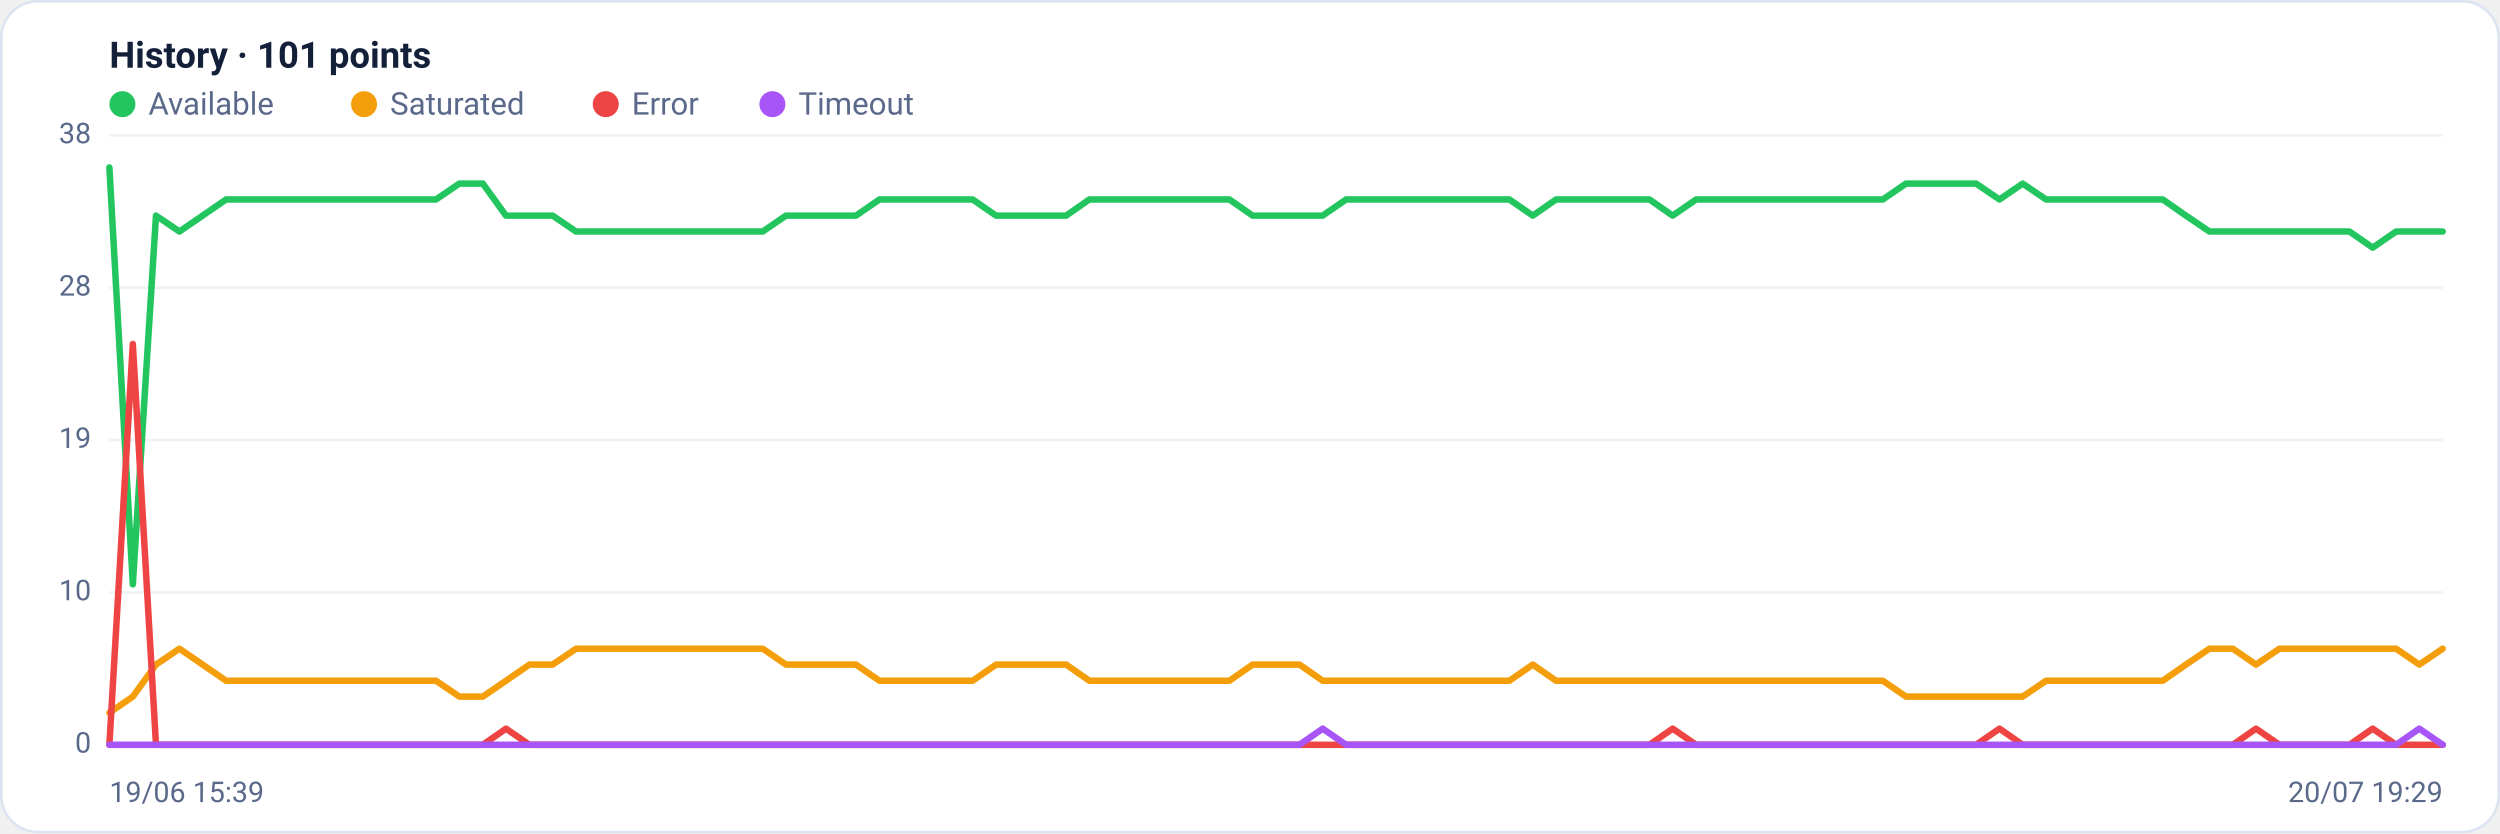
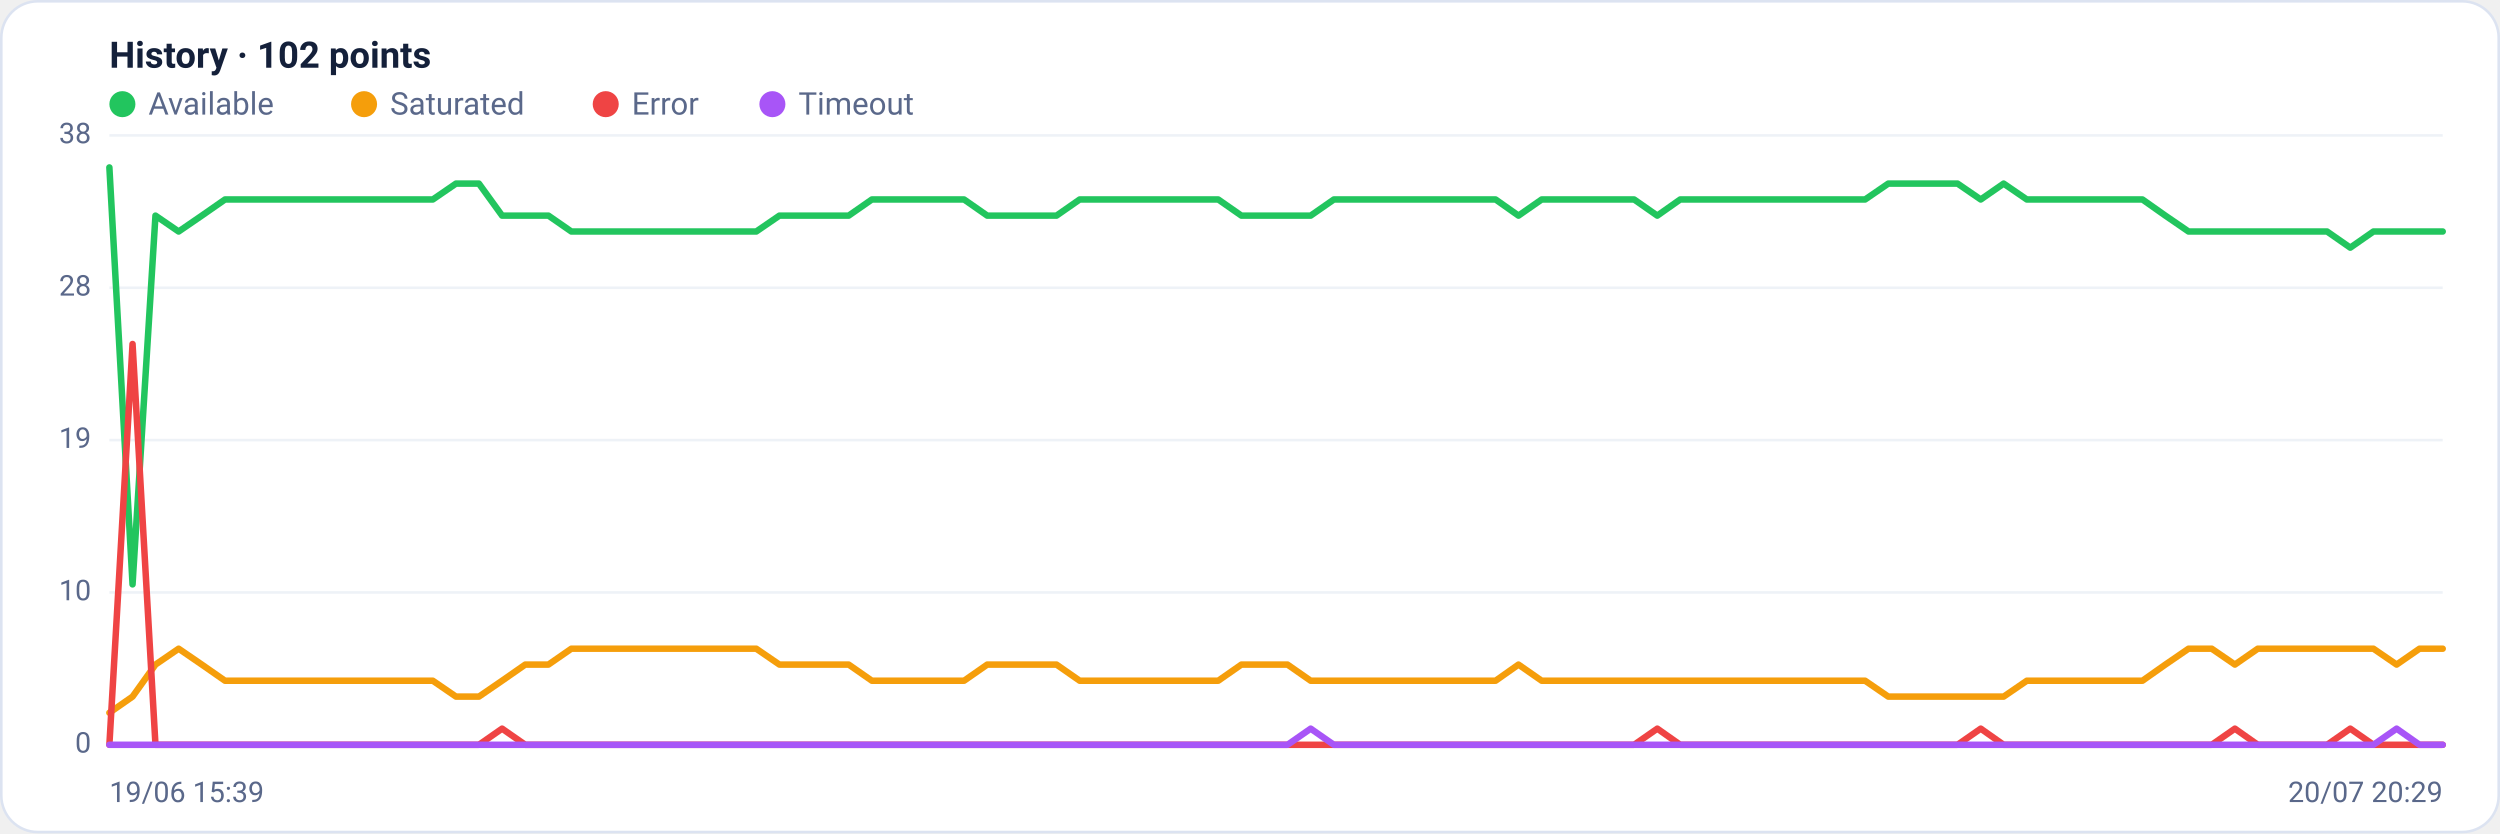
<svg xmlns="http://www.w3.org/2000/svg" viewBox="0 0 960 320" width="960" height="320" font-family="Segoe UI, system-ui, -apple-system, Roboto, Helvetica, Arial, sans-serif" role="img" aria-label="Availability history per region">
  <rect x="0.5" y="0.5" width="959" height="319" rx="14" fill="#ffffff" stroke="#dce3f1" />
-   <text x="42" y="26" font-size="14" font-weight="600" fill="#14203a">History · 101 points</text>
+   <text x="42" y="26" font-size="14" font-weight="600" fill="#14203a">History · 102 points</text>
  <circle cx="47" cy="40" r="5" fill="#22c55e" />
  <text x="57" y="44" font-size="12" fill="#5a688a">Available</text>
  <circle cx="139.8" cy="40" r="5" fill="#f59e0b" />
  <text x="149.8" y="44" font-size="12" fill="#5a688a">Saturated</text>
  <circle cx="232.6" cy="40" r="5" fill="#ef4444" />
  <text x="242.6" y="44" font-size="12" fill="#5a688a">Error</text>
  <circle cx="296.6" cy="40" r="5" fill="#a855f7" />
  <text x="306.6" y="44" font-size="12" fill="#5a688a">Timeout</text>
  <line x1="42" y1="286.0" x2="938" y2="286.0" stroke="#eef2f7" stroke-width="1" />
  <text x="35" y="289.0" text-anchor="end" font-size="11" fill="#5a688a">0</text>
  <line x1="42" y1="227.5" x2="938" y2="227.5" stroke="#eef2f7" stroke-width="1" />
  <text x="35" y="230.5" text-anchor="end" font-size="11" fill="#5a688a">10</text>
  <line x1="42" y1="169.0" x2="938" y2="169.0" stroke="#eef2f7" stroke-width="1" />
  <text x="35" y="172.0" text-anchor="end" font-size="11" fill="#5a688a">19</text>
  <line x1="42" y1="110.5" x2="938" y2="110.5" stroke="#eef2f7" stroke-width="1" />
  <text x="35" y="113.5" text-anchor="end" font-size="11" fill="#5a688a">28</text>
  <line x1="42" y1="52.0" x2="938" y2="52.0" stroke="#eef2f7" stroke-width="1" />
  <text x="35" y="55.0" text-anchor="end" font-size="11" fill="#5a688a">38</text>
-   <polyline fill="none" stroke="#22c55e" stroke-width="2.5" stroke-linejoin="round" stroke-linecap="round" points="42.0,64.3 51.0,224.4 59.9,82.8 68.9,88.9 77.8,82.8 86.8,76.6 95.8,76.6 104.7,76.6 113.7,76.6 122.6,76.6 131.6,76.6 140.6,76.6 149.5,76.6 158.5,76.6 167.4,76.6 176.4,70.5 185.4,70.5 194.3,82.8 203.3,82.8 212.2,82.8 221.2,88.9 230.2,88.9 239.1,88.9 248.1,88.9 257.0,88.9 266.0,88.9 275.0,88.9 283.9,88.9 292.9,88.9 301.8,82.8 310.8,82.8 319.8,82.8 328.7,82.8 337.7,76.6 346.6,76.6 355.6,76.6 364.6,76.6 373.5,76.6 382.5,82.8 391.4,82.8 400.4,82.8 409.4,82.8 418.3,76.6 427.3,76.6 436.2,76.6 445.2,76.6 454.2,76.6 463.1,76.6 472.1,76.6 481.0,82.8 490.0,82.8 499.0,82.8 507.9,82.8 516.9,76.6 525.8,76.6 534.8,76.6 543.8,76.6 552.7,76.6 561.7,76.6 570.6,76.6 579.6,76.6 588.6,82.8 597.5,76.6 606.5,76.6 615.4,76.6 624.4,76.6 633.4,76.6 642.3,82.8 651.3,76.6 660.2,76.6 669.2,76.6 678.2,76.6 687.1,76.6 696.1,76.6 705.0,76.6 714.0,76.6 723.0,76.6 731.9,70.5 740.9,70.5 749.8,70.5 758.8,70.5 767.8,76.6 776.7,70.5 785.7,76.6 794.6,76.6 803.6,76.6 812.6,76.6 821.5,76.6 830.5,76.6 839.4,82.8 848.4,88.9 857.4,88.9 866.3,88.9 875.3,88.9 884.2,88.9 893.2,88.9 902.2,88.9 911.1,95.1 920.1,88.9 929.0,88.9 938.0,88.9" />
-   <polyline fill="none" stroke="#f59e0b" stroke-width="2.5" stroke-linejoin="round" stroke-linecap="round" points="42.0,273.7 51.0,267.5 59.9,255.2 68.9,249.1 77.8,255.2 86.8,261.4 95.8,261.4 104.7,261.4 113.7,261.4 122.6,261.4 131.6,261.4 140.6,261.4 149.5,261.4 158.5,261.4 167.4,261.4 176.4,267.5 185.4,267.5 194.3,261.4 203.3,255.2 212.2,255.2 221.2,249.1 230.2,249.1 239.1,249.1 248.1,249.1 257.0,249.1 266.0,249.1 275.0,249.1 283.9,249.1 292.9,249.1 301.8,255.2 310.8,255.2 319.8,255.2 328.7,255.2 337.7,261.4 346.6,261.4 355.6,261.4 364.6,261.4 373.5,261.4 382.5,255.2 391.4,255.2 400.4,255.2 409.4,255.2 418.3,261.4 427.3,261.4 436.2,261.4 445.2,261.4 454.2,261.4 463.1,261.4 472.1,261.4 481.0,255.2 490.0,255.2 499.0,255.2 507.9,261.4 516.9,261.4 525.8,261.4 534.8,261.4 543.8,261.4 552.7,261.4 561.7,261.4 570.6,261.4 579.6,261.4 588.6,255.2 597.5,261.4 606.5,261.4 615.4,261.4 624.4,261.4 633.4,261.4 642.3,261.4 651.3,261.4 660.2,261.4 669.2,261.4 678.2,261.4 687.1,261.4 696.1,261.4 705.0,261.4 714.0,261.4 723.0,261.4 731.9,267.5 740.9,267.5 749.8,267.5 758.8,267.5 767.8,267.5 776.7,267.5 785.7,261.4 794.6,261.4 803.6,261.4 812.6,261.4 821.5,261.4 830.5,261.4 839.4,255.2 848.4,249.1 857.4,249.1 866.3,255.2 875.3,249.1 884.2,249.1 893.2,249.1 902.2,249.1 911.1,249.1 920.1,249.1 929.0,255.2 938.0,249.1" />
-   <polyline fill="none" stroke="#ef4444" stroke-width="2.5" stroke-linejoin="round" stroke-linecap="round" points="42.0,286.0 51.0,132.1 59.9,286.0 68.9,286.0 77.8,286.0 86.8,286.0 95.8,286.0 104.7,286.0 113.7,286.0 122.6,286.0 131.6,286.0 140.6,286.0 149.5,286.0 158.5,286.0 167.4,286.0 176.4,286.0 185.4,286.0 194.3,279.8 203.3,286.0 212.2,286.0 221.2,286.0 230.2,286.0 239.1,286.0 248.1,286.0 257.0,286.0 266.0,286.0 275.0,286.0 283.9,286.0 292.9,286.0 301.8,286.0 310.8,286.0 319.8,286.0 328.7,286.0 337.7,286.0 346.6,286.0 355.6,286.0 364.6,286.0 373.5,286.0 382.5,286.0 391.4,286.0 400.4,286.0 409.4,286.0 418.3,286.0 427.3,286.0 436.2,286.0 445.2,286.0 454.2,286.0 463.1,286.0 472.1,286.0 481.0,286.0 490.0,286.0 499.0,286.0 507.9,286.0 516.9,286.0 525.8,286.0 534.8,286.0 543.8,286.0 552.7,286.0 561.7,286.0 570.6,286.0 579.6,286.0 588.6,286.0 597.5,286.0 606.5,286.0 615.4,286.0 624.4,286.0 633.4,286.0 642.3,279.8 651.3,286.0 660.2,286.0 669.2,286.0 678.2,286.0 687.1,286.0 696.1,286.0 705.0,286.0 714.0,286.0 723.0,286.0 731.9,286.0 740.9,286.0 749.8,286.0 758.8,286.0 767.8,279.8 776.7,286.0 785.7,286.0 794.6,286.0 803.6,286.0 812.6,286.0 821.5,286.0 830.5,286.0 839.4,286.0 848.4,286.0 857.4,286.0 866.3,279.8 875.3,286.0 884.2,286.0 893.2,286.0 902.2,286.0 911.1,279.8 920.1,286.0 929.0,286.0 938.0,286.0" />
-   <polyline fill="none" stroke="#a855f7" stroke-width="2.5" stroke-linejoin="round" stroke-linecap="round" points="42.0,286.0 51.0,286.0 59.9,286.0 68.9,286.0 77.8,286.0 86.8,286.0 95.8,286.0 104.7,286.0 113.7,286.0 122.6,286.0 131.6,286.0 140.6,286.0 149.5,286.0 158.5,286.0 167.4,286.0 176.4,286.0 185.4,286.0 194.3,286.0 203.3,286.0 212.2,286.0 221.2,286.0 230.2,286.0 239.1,286.0 248.1,286.0 257.0,286.0 266.0,286.0 275.0,286.0 283.9,286.0 292.9,286.0 301.8,286.0 310.8,286.0 319.8,286.0 328.7,286.0 337.7,286.0 346.6,286.0 355.6,286.0 364.6,286.0 373.5,286.0 382.5,286.0 391.4,286.0 400.4,286.0 409.4,286.0 418.3,286.0 427.3,286.0 436.2,286.0 445.2,286.0 454.2,286.0 463.1,286.0 472.1,286.0 481.0,286.0 490.0,286.0 499.0,286.0 507.9,279.8 516.9,286.0 525.8,286.0 534.8,286.0 543.8,286.0 552.7,286.0 561.7,286.0 570.6,286.0 579.6,286.0 588.6,286.0 597.5,286.0 606.5,286.0 615.4,286.0 624.4,286.0 633.4,286.0 642.3,286.0 651.3,286.0 660.2,286.0 669.2,286.0 678.2,286.0 687.1,286.0 696.1,286.0 705.0,286.0 714.0,286.0 723.0,286.0 731.9,286.0 740.9,286.0 749.8,286.0 758.8,286.0 767.8,286.0 776.7,286.0 785.7,286.0 794.6,286.0 803.6,286.0 812.6,286.0 821.5,286.0 830.5,286.0 839.4,286.0 848.4,286.0 857.4,286.0 866.3,286.0 875.3,286.0 884.2,286.0 893.2,286.0 902.2,286.0 911.1,286.0 920.1,286.0 929.0,279.8 938.0,286.0" />
+   <polyline fill="none" stroke="#22c55e" stroke-width="2.5" stroke-linejoin="round" stroke-linecap="round" points="42.0,64.3 50.9,224.4 59.7,82.8 68.6,88.9 77.5,82.8 86.4,76.6 95.2,76.6 104.1,76.6 113.0,76.6 121.8,76.6 130.7,76.6 139.6,76.6 148.5,76.6 157.3,76.6 166.2,76.6 175.1,70.5 183.9,70.5 192.8,82.8 201.7,82.8 210.6,82.8 219.4,88.9 228.3,88.9 237.2,88.9 246.0,88.9 254.9,88.9 263.8,88.9 272.7,88.9 281.5,88.9 290.4,88.9 299.3,82.8 308.1,82.8 317.0,82.8 325.9,82.8 334.8,76.6 343.6,76.6 352.5,76.6 361.4,76.6 370.2,76.6 379.1,82.8 388.0,82.8 396.9,82.8 405.7,82.8 414.6,76.6 423.5,76.6 432.3,76.6 441.2,76.6 450.1,76.6 459.0,76.6 467.8,76.6 476.7,82.8 485.6,82.8 494.4,82.8 503.3,82.8 512.2,76.6 521.0,76.6 529.9,76.6 538.8,76.6 547.7,76.6 556.5,76.6 565.4,76.6 574.3,76.6 583.1,82.8 592.0,76.6 600.9,76.6 609.8,76.6 618.6,76.6 627.5,76.6 636.4,82.8 645.2,76.6 654.1,76.6 663.0,76.6 671.9,76.6 680.7,76.6 689.6,76.6 698.5,76.6 707.3,76.6 716.2,76.6 725.1,70.5 734.0,70.5 742.8,70.5 751.7,70.5 760.6,76.6 769.4,70.5 778.3,76.6 787.2,76.6 796.1,76.6 804.9,76.6 813.8,76.6 822.7,76.6 831.5,82.8 840.4,88.9 849.3,88.9 858.2,88.9 867.0,88.9 875.9,88.9 884.8,88.9 893.6,88.9 902.5,95.1 911.4,88.9 920.3,88.9 929.1,88.9 938.0,88.9" />
+   <polyline fill="none" stroke="#f59e0b" stroke-width="2.5" stroke-linejoin="round" stroke-linecap="round" points="42.0,273.7 50.9,267.5 59.7,255.2 68.6,249.1 77.5,255.2 86.4,261.4 95.2,261.4 104.1,261.4 113.0,261.4 121.8,261.4 130.7,261.4 139.6,261.4 148.5,261.4 157.3,261.4 166.2,261.4 175.1,267.5 183.9,267.5 192.8,261.4 201.7,255.2 210.6,255.2 219.4,249.1 228.3,249.1 237.2,249.1 246.0,249.1 254.9,249.1 263.8,249.1 272.7,249.1 281.5,249.1 290.4,249.1 299.3,255.2 308.1,255.2 317.0,255.2 325.9,255.2 334.8,261.4 343.6,261.4 352.5,261.4 361.4,261.4 370.2,261.4 379.1,255.2 388.0,255.2 396.9,255.2 405.7,255.2 414.6,261.4 423.5,261.4 432.3,261.4 441.2,261.4 450.1,261.4 459.0,261.4 467.8,261.4 476.7,255.2 485.6,255.2 494.4,255.2 503.3,261.4 512.2,261.4 521.0,261.4 529.9,261.4 538.8,261.4 547.7,261.4 556.5,261.4 565.4,261.4 574.3,261.4 583.1,255.2 592.0,261.4 600.9,261.4 609.8,261.4 618.6,261.4 627.5,261.4 636.4,261.4 645.2,261.4 654.1,261.4 663.0,261.4 671.9,261.4 680.7,261.4 689.6,261.4 698.5,261.4 707.3,261.4 716.2,261.4 725.1,267.5 734.0,267.5 742.8,267.5 751.7,267.5 760.6,267.5 769.4,267.5 778.3,261.4 787.2,261.4 796.1,261.4 804.9,261.4 813.8,261.4 822.7,261.4 831.5,255.2 840.4,249.1 849.3,249.1 858.2,255.2 867.0,249.1 875.9,249.1 884.8,249.1 893.6,249.1 902.5,249.1 911.4,249.1 920.3,255.2 929.1,249.1 938.0,249.1" />
+   <polyline fill="none" stroke="#ef4444" stroke-width="2.5" stroke-linejoin="round" stroke-linecap="round" points="42.0,286.0 50.9,132.1 59.7,286.0 68.6,286.0 77.5,286.0 86.4,286.0 95.2,286.0 104.1,286.0 113.0,286.0 121.8,286.0 130.7,286.0 139.6,286.0 148.5,286.0 157.3,286.0 166.2,286.0 175.1,286.0 183.9,286.0 192.8,279.8 201.7,286.0 210.6,286.0 219.4,286.0 228.3,286.0 237.2,286.0 246.0,286.0 254.9,286.0 263.8,286.0 272.7,286.0 281.5,286.0 290.4,286.0 299.3,286.0 308.1,286.0 317.0,286.0 325.9,286.0 334.8,286.0 343.6,286.0 352.5,286.0 361.4,286.0 370.2,286.0 379.1,286.0 388.0,286.0 396.9,286.0 405.7,286.0 414.6,286.0 423.5,286.0 432.3,286.0 441.2,286.0 450.1,286.0 459.0,286.0 467.8,286.0 476.7,286.0 485.6,286.0 494.4,286.0 503.3,286.0 512.2,286.0 521.0,286.0 529.9,286.0 538.8,286.0 547.7,286.0 556.5,286.0 565.4,286.0 574.3,286.0 583.1,286.0 592.0,286.0 600.9,286.0 609.8,286.0 618.6,286.0 627.5,286.0 636.4,279.8 645.2,286.0 654.1,286.0 663.0,286.0 671.9,286.0 680.7,286.0 689.6,286.0 698.5,286.0 707.3,286.0 716.2,286.0 725.1,286.0 734.0,286.0 742.8,286.0 751.7,286.0 760.6,279.8 769.4,286.0 778.3,286.0 787.2,286.0 796.1,286.0 804.9,286.0 813.8,286.0 822.7,286.0 831.5,286.0 840.4,286.0 849.3,286.0 858.2,279.8 867.0,286.0 875.9,286.0 884.8,286.0 893.6,286.0 902.5,279.8 911.4,286.0 920.3,286.0 929.1,286.0 938.0,286.0" />
+   <polyline fill="none" stroke="#a855f7" stroke-width="2.5" stroke-linejoin="round" stroke-linecap="round" points="42.0,286.0 50.9,286.0 59.7,286.0 68.6,286.0 77.5,286.0 86.4,286.0 95.2,286.0 104.1,286.0 113.0,286.0 121.8,286.0 130.7,286.0 139.6,286.0 148.5,286.0 157.3,286.0 166.2,286.0 175.1,286.0 183.9,286.0 192.8,286.0 201.7,286.0 210.6,286.0 219.4,286.0 228.3,286.0 237.2,286.0 246.0,286.0 254.9,286.0 263.8,286.0 272.7,286.0 281.5,286.0 290.4,286.0 299.3,286.0 308.1,286.0 317.0,286.0 325.9,286.0 334.8,286.0 343.6,286.0 352.5,286.0 361.4,286.0 370.2,286.0 379.1,286.0 388.0,286.0 396.9,286.0 405.7,286.0 414.6,286.0 423.5,286.0 432.3,286.0 441.2,286.0 450.1,286.0 459.0,286.0 467.8,286.0 476.7,286.0 485.6,286.0 494.4,286.0 503.3,279.8 512.2,286.0 521.0,286.0 529.9,286.0 538.8,286.0 547.7,286.0 556.5,286.0 565.4,286.0 574.3,286.0 583.1,286.0 592.0,286.0 600.9,286.0 609.8,286.0 618.6,286.0 627.5,286.0 636.4,286.0 645.2,286.0 654.1,286.0 663.0,286.0 671.9,286.0 680.7,286.0 689.6,286.0 698.5,286.0 707.3,286.0 716.2,286.0 725.1,286.0 734.0,286.0 742.8,286.0 751.7,286.0 760.6,286.0 769.4,286.0 778.3,286.0 787.2,286.0 796.1,286.0 804.9,286.0 813.8,286.0 822.7,286.0 831.5,286.0 840.4,286.0 849.3,286.0 858.2,286.0 867.0,286.0 875.9,286.0 884.8,286.0 893.6,286.0 902.5,286.0 911.4,286.0 920.3,279.8 929.1,286.0 938.0,286.0" />
  <text x="42" y="308" font-size="11" fill="#5a688a">19/06 15:39</text>
-   <text x="938" y="308" text-anchor="end" font-size="11" fill="#5a688a">20/07 19:29</text>
+   <text x="938" y="308" text-anchor="end" font-size="11" fill="#5a688a">20/07 20:29</text>
</svg>
